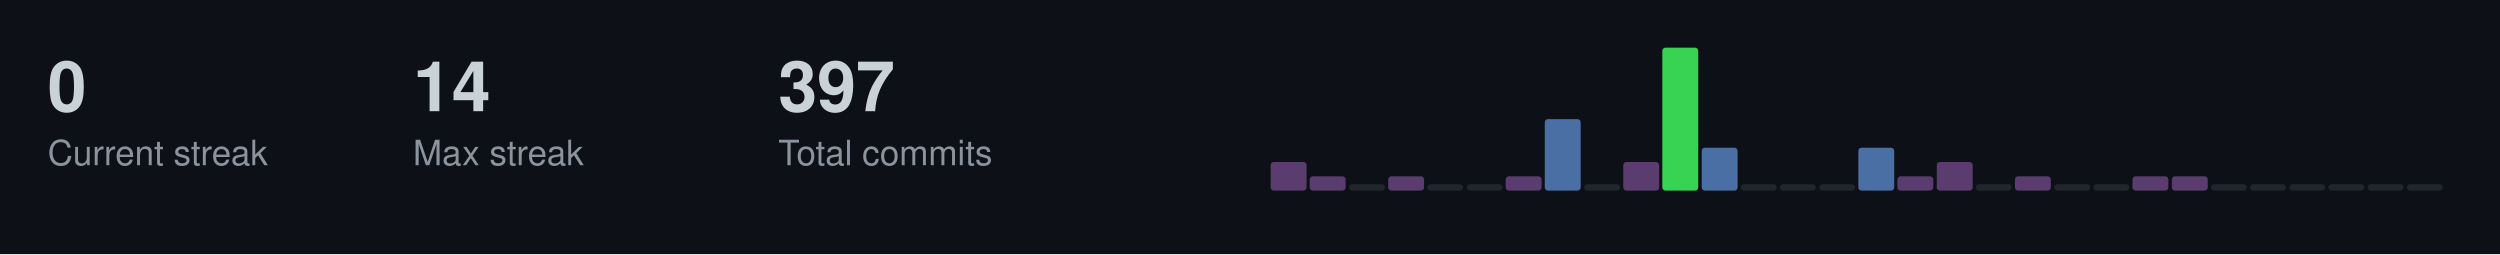
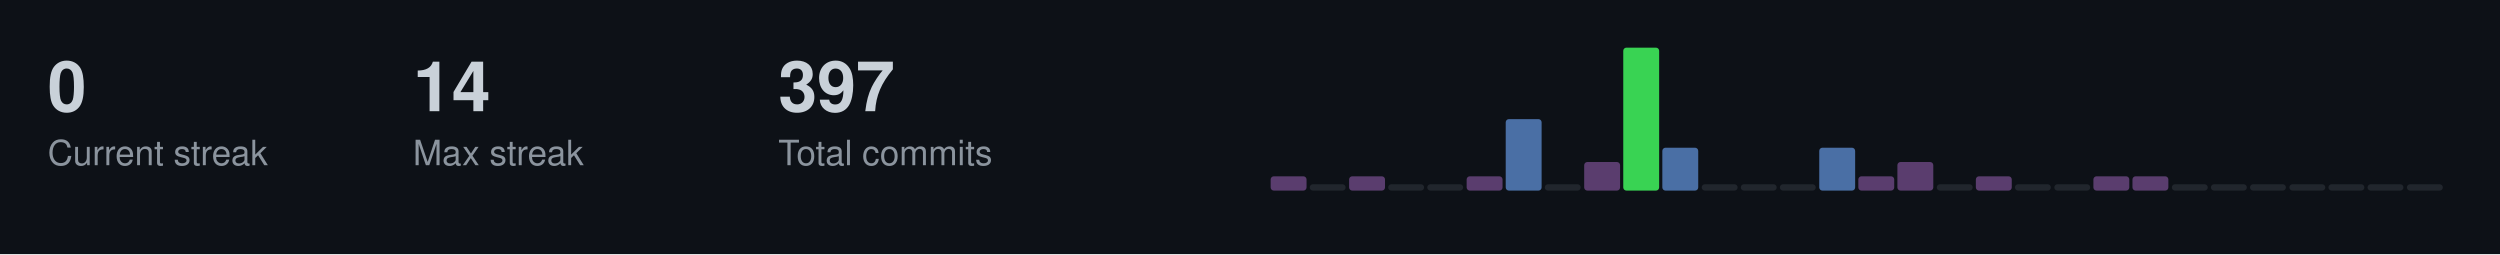
<svg xmlns="http://www.w3.org/2000/svg" width="787" height="80">
  <style>
  .title { font-size: 14px; fill: #c9d1d9; font-family: -apple-system, BlinkMacSystemFont, "Segoe UI", Helvetica, Arial, sans-serif; font-weight: 600; }
  .stat-label { font-size: 11px; fill: #8b949e; font-family: -apple-system, BlinkMacSystemFont, "Segoe UI", Helvetica, Arial, sans-serif; }
  .stat-value { font-size: 22px; fill: #c9d1d9; font-family: -apple-system, BlinkMacSystemFont, "Segoe UI", Helvetica, Arial, sans-serif; font-weight: 600; }
  .streak-fire { font-size: 22px; fill: #f0883e; font-family: -apple-system, BlinkMacSystemFont, "Segoe UI", Helvetica, Arial, sans-serif; font-weight: 600; }
</style>
  <rect width="787" height="80" fill="#0d1117" />
  <text x="15" y="35" class="stat-value">0</text>
  <text x="15" y="52" class="stat-label">Current streak</text>
  <text x="130" y="35" class="stat-value">14</text>
  <text x="130" y="52" class="stat-label">Max streak</text>
  <text x="245" y="35" class="stat-value">397</text>
  <text x="245" y="52" class="stat-label">Total commits</text>
-   <rect x="400.0" y="51.0" width="11.3" height="9.0" fill="#5a3d6e" rx="1" />
-   <rect x="412.3" y="55.5" width="11.3" height="4.5" fill="#5a3d6e" rx="1" />
-   <rect x="424.7" y="58.0" width="11.3" height="2.0" fill="#21262d" rx="1" />
-   <rect x="437.0" y="55.5" width="11.3" height="4.5" fill="#5a3d6e" rx="1" />
+   <rect x="400.0" y="55.5" width="11.3" height="4.5" fill="#5a3d6e" rx="1" />
+   <rect x="412.3" y="58.0" width="11.3" height="2.0" fill="#21262d" rx="1" />
+   <rect x="424.7" y="55.5" width="11.3" height="4.5" fill="#5a3d6e" rx="1" />
+   <rect x="437.0" y="58.0" width="11.3" height="2.0" fill="#21262d" rx="1" />
  <rect x="449.3" y="58.0" width="11.3" height="2.0" fill="#21262d" rx="1" />
-   <rect x="461.7" y="58.0" width="11.3" height="2.0" fill="#21262d" rx="1" />
-   <rect x="474.0" y="55.5" width="11.3" height="4.5" fill="#5a3d6e" rx="1" />
-   <rect x="486.3" y="37.5" width="11.3" height="22.5" fill="#4a6fa5" rx="1" />
-   <rect x="498.7" y="58.0" width="11.3" height="2.0" fill="#21262d" rx="1" />
-   <rect x="511.0" y="51.0" width="11.3" height="9.0" fill="#5a3d6e" rx="1" />
-   <rect x="523.3" y="15.0" width="11.3" height="45.0" fill="#39d353" rx="1" />
-   <rect x="535.7" y="46.5" width="11.3" height="13.5" fill="#4a6fa5" rx="1" />
+   <rect x="461.7" y="55.5" width="11.3" height="4.5" fill="#5a3d6e" rx="1" />
+   <rect x="474.0" y="37.5" width="11.3" height="22.5" fill="#4a6fa5" rx="1" />
+   <rect x="486.3" y="58.0" width="11.3" height="2.0" fill="#21262d" rx="1" />
+   <rect x="498.7" y="51.0" width="11.3" height="9.0" fill="#5a3d6e" rx="1" />
+   <rect x="511.0" y="15.0" width="11.3" height="45.0" fill="#39d353" rx="1" />
+   <rect x="523.3" y="46.5" width="11.3" height="13.5" fill="#4a6fa5" rx="1" />
+   <rect x="535.7" y="58.0" width="11.3" height="2.0" fill="#21262d" rx="1" />
  <rect x="548.0" y="58.0" width="11.3" height="2.0" fill="#21262d" rx="1" />
  <rect x="560.3" y="58.0" width="11.3" height="2.0" fill="#21262d" rx="1" />
-   <rect x="572.7" y="58.0" width="11.3" height="2.0" fill="#21262d" rx="1" />
-   <rect x="585.0" y="46.5" width="11.3" height="13.5" fill="#4a6fa5" rx="1" />
-   <rect x="597.3" y="55.5" width="11.3" height="4.5" fill="#5a3d6e" rx="1" />
-   <rect x="609.7" y="51.0" width="11.3" height="9.0" fill="#5a3d6e" rx="1" />
-   <rect x="622.0" y="58.0" width="11.3" height="2.0" fill="#21262d" rx="1" />
-   <rect x="634.3" y="55.5" width="11.3" height="4.5" fill="#5a3d6e" rx="1" />
+   <rect x="572.7" y="46.5" width="11.3" height="13.5" fill="#4a6fa5" rx="1" />
+   <rect x="585.0" y="55.5" width="11.3" height="4.5" fill="#5a3d6e" rx="1" />
+   <rect x="597.3" y="51.0" width="11.3" height="9.0" fill="#5a3d6e" rx="1" />
+   <rect x="609.7" y="58.0" width="11.3" height="2.0" fill="#21262d" rx="1" />
+   <rect x="622.0" y="55.5" width="11.3" height="4.5" fill="#5a3d6e" rx="1" />
+   <rect x="634.3" y="58.0" width="11.3" height="2.0" fill="#21262d" rx="1" />
  <rect x="646.7" y="58.0" width="11.3" height="2.0" fill="#21262d" rx="1" />
-   <rect x="659.0" y="58.0" width="11.3" height="2.0" fill="#21262d" rx="1" />
+   <rect x="659.0" y="55.5" width="11.3" height="4.5" fill="#5a3d6e" rx="1" />
  <rect x="671.3" y="55.5" width="11.3" height="4.5" fill="#5a3d6e" rx="1" />
-   <rect x="683.7" y="55.5" width="11.3" height="4.5" fill="#5a3d6e" rx="1" />
+   <rect x="683.7" y="58.0" width="11.3" height="2.0" fill="#21262d" rx="1" />
  <rect x="696.0" y="58.0" width="11.3" height="2.0" fill="#21262d" rx="1" />
  <rect x="708.3" y="58.0" width="11.3" height="2.0" fill="#21262d" rx="1" />
  <rect x="720.7" y="58.0" width="11.3" height="2.0" fill="#21262d" rx="1" />
  <rect x="733.0" y="58.0" width="11.3" height="2.0" fill="#21262d" rx="1" />
  <rect x="745.3" y="58.0" width="11.3" height="2.0" fill="#21262d" rx="1" />
  <rect x="757.7" y="58.0" width="11.3" height="2.0" fill="#21262d" rx="1" />
</svg>
